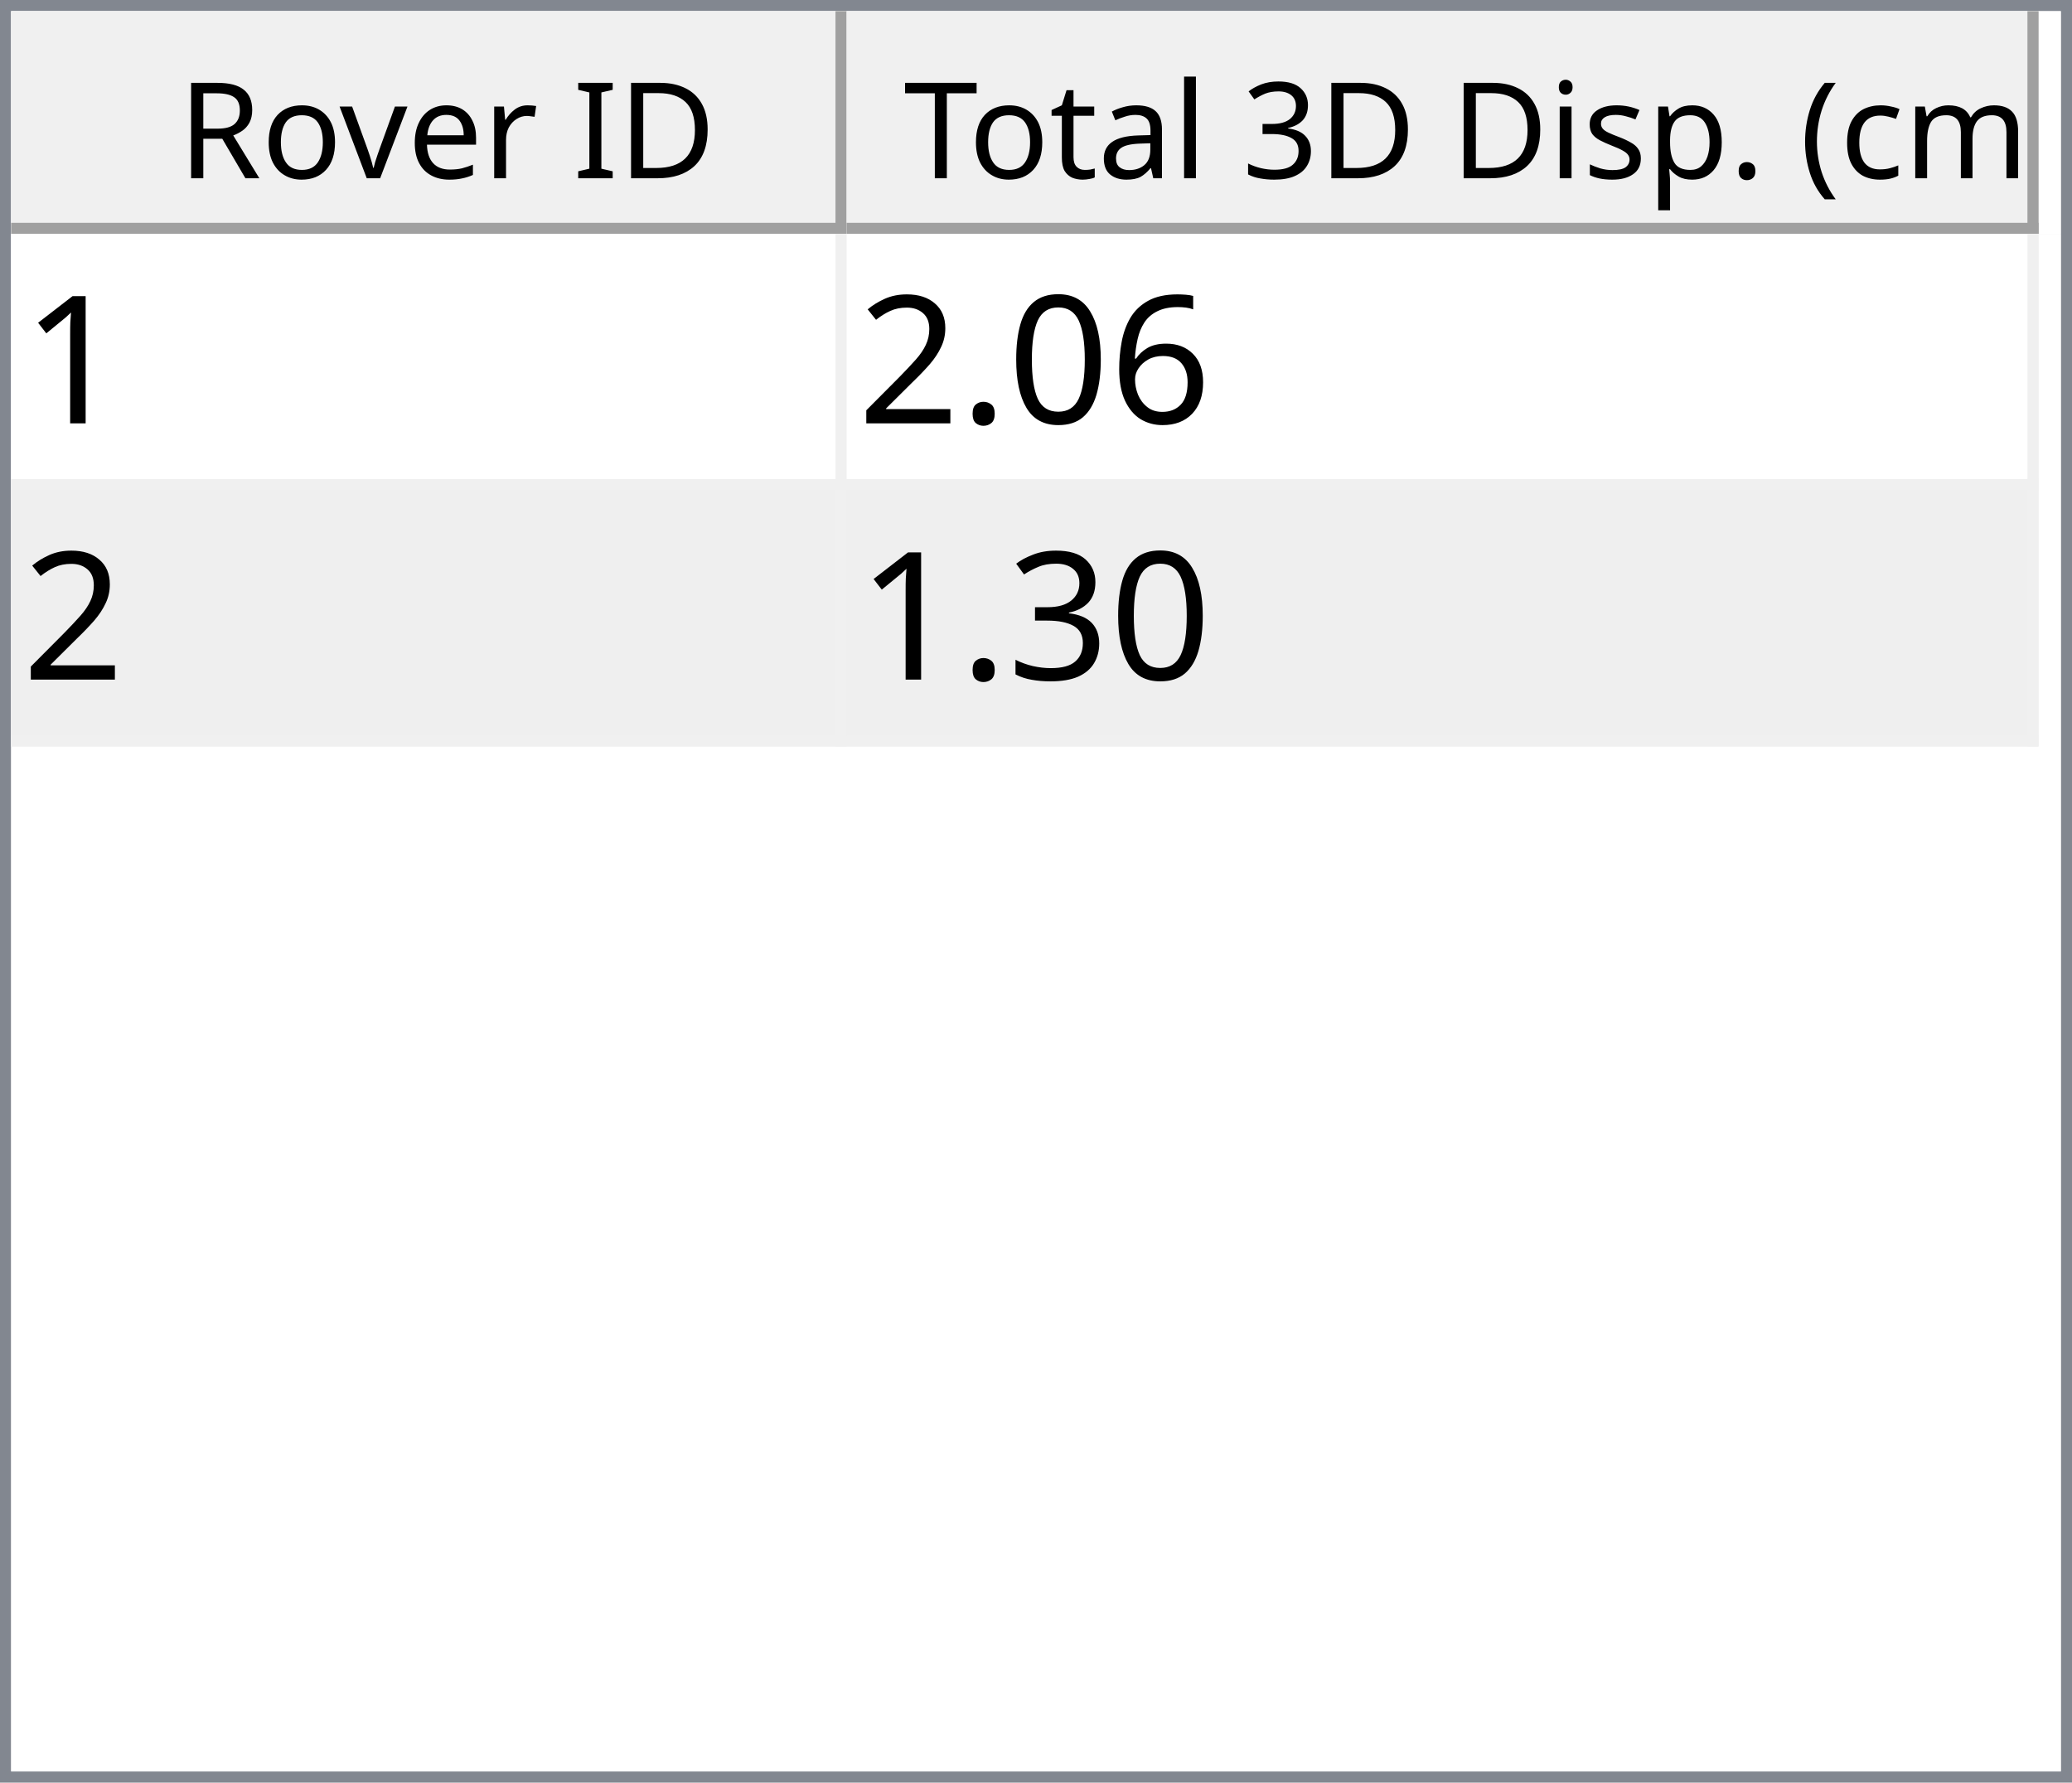
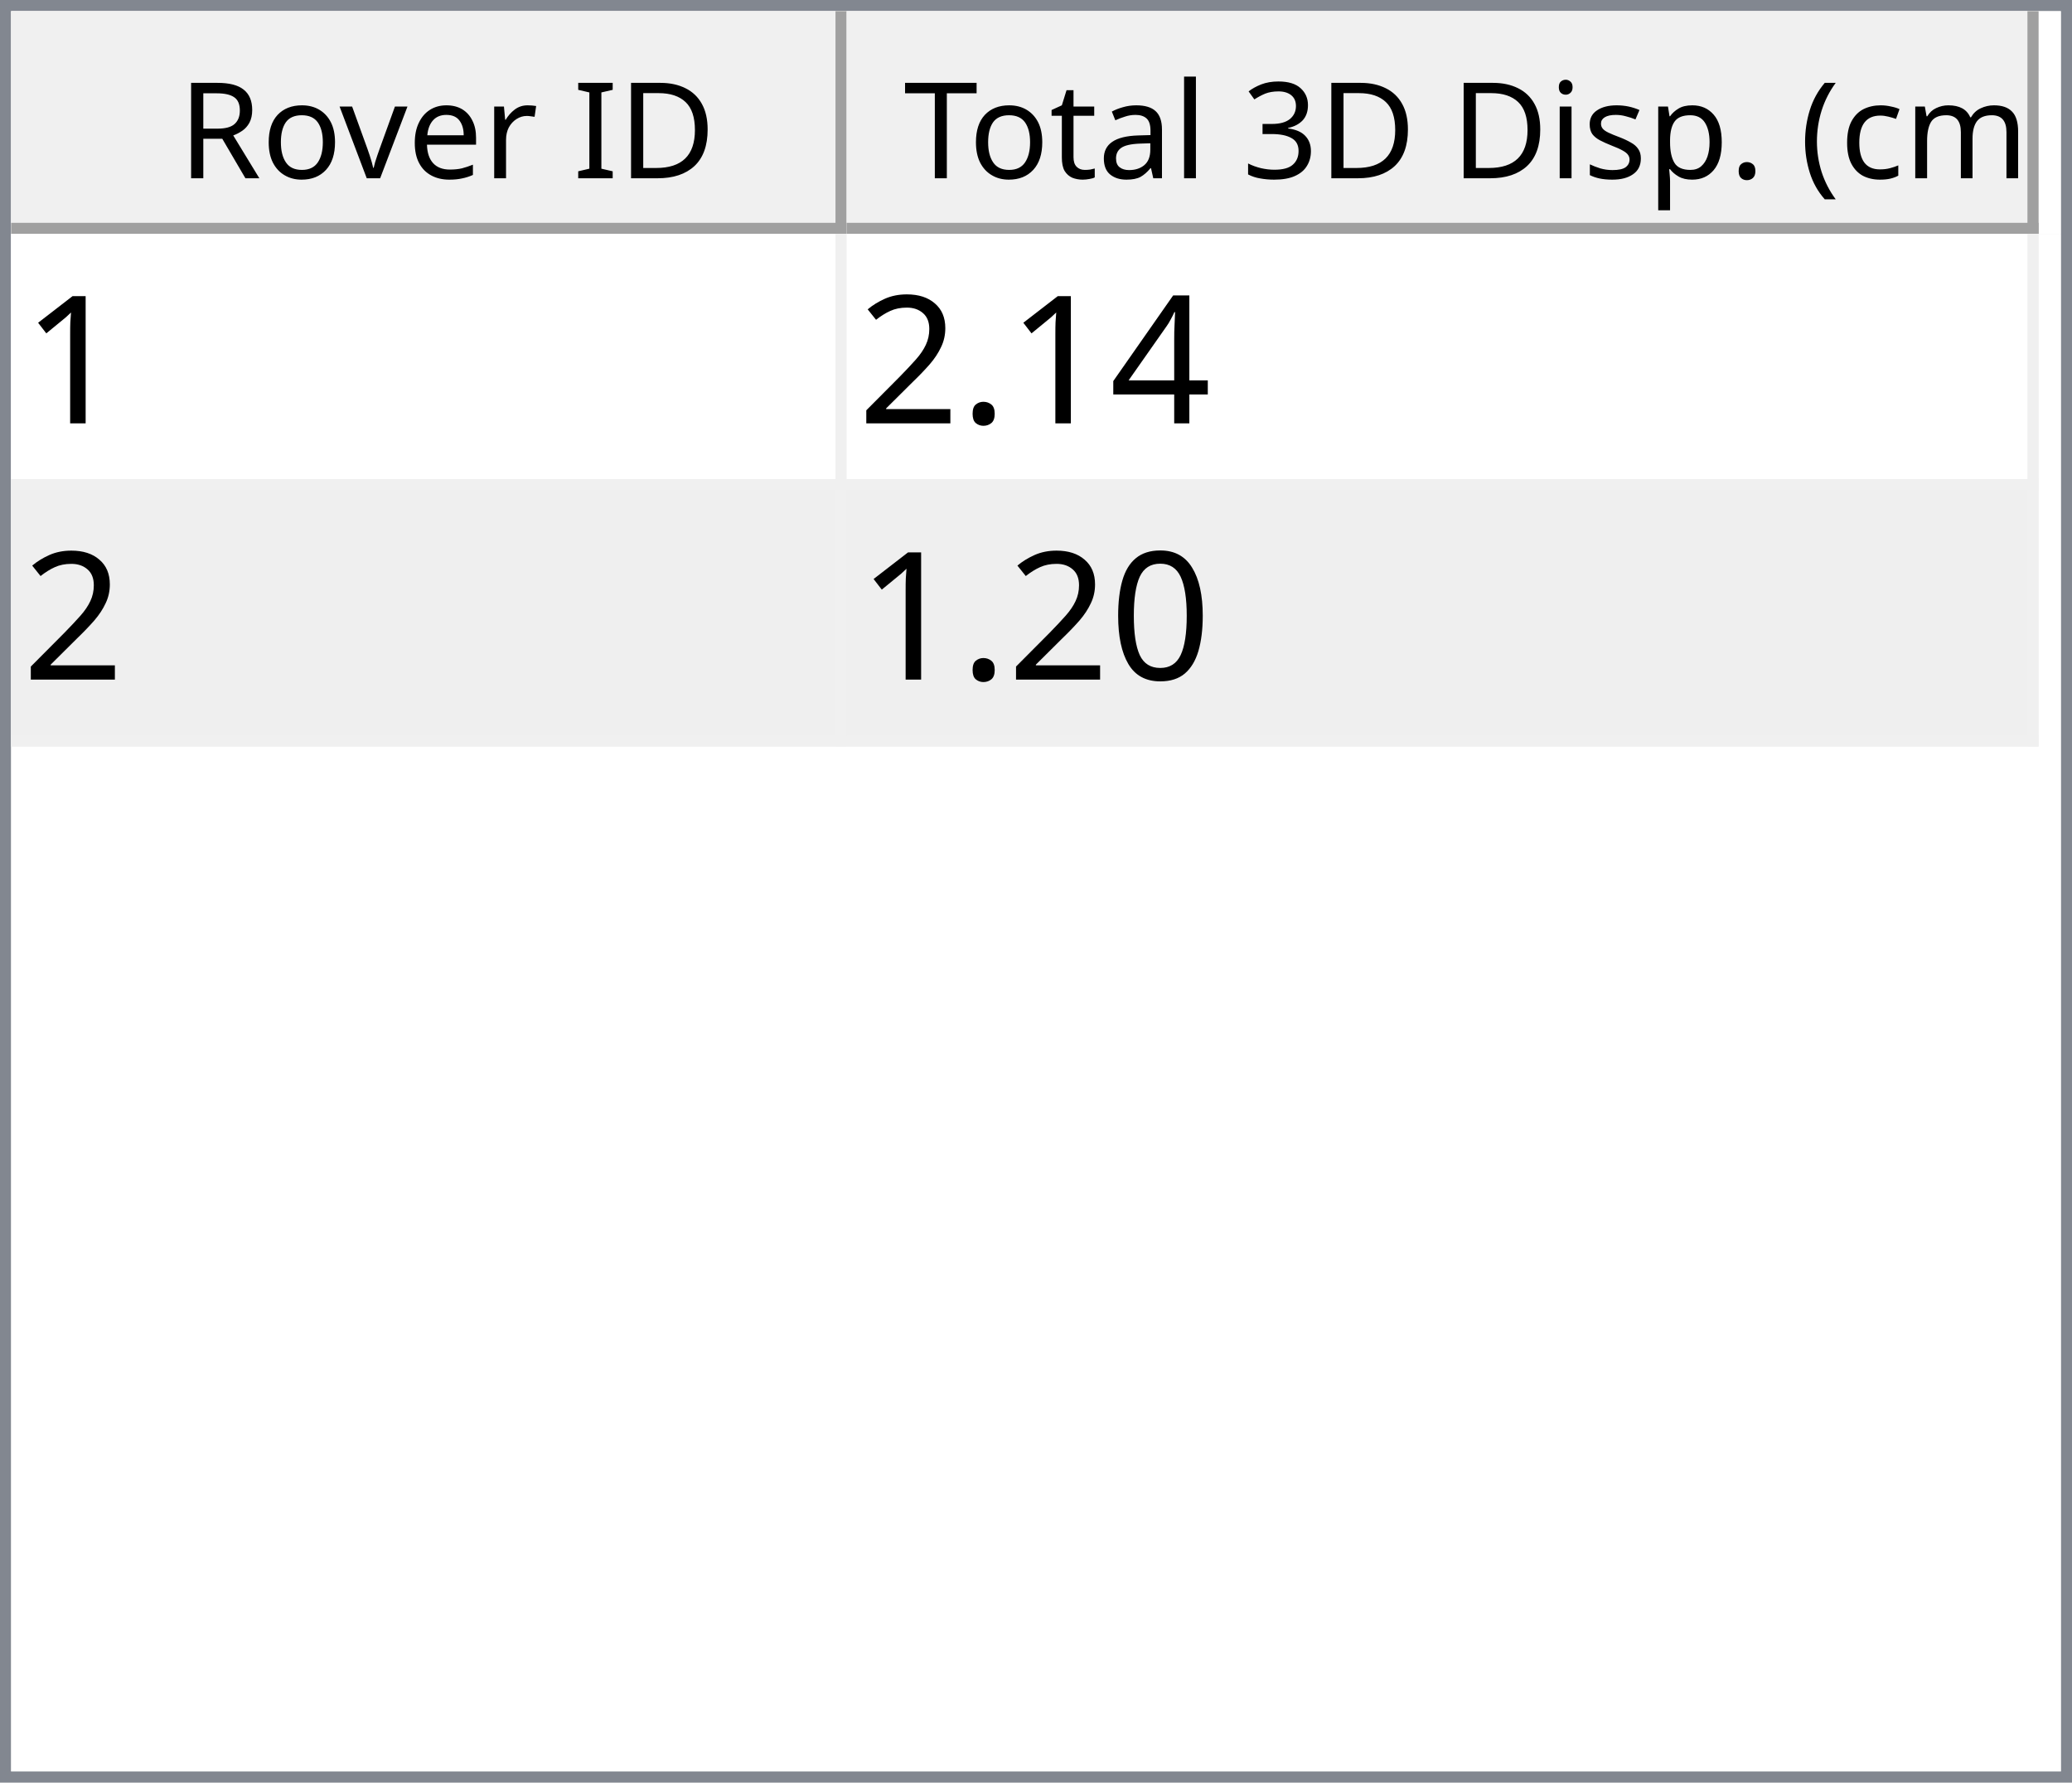
<svg xmlns="http://www.w3.org/2000/svg" style="fill-opacity:1; color-rendering:auto; color-interpolation:auto; text-rendering:auto; stroke:black; stroke-linecap:square; stroke-miterlimit:10; shape-rendering:auto; stroke-opacity:1; fill:black; stroke-dasharray:none; font-weight:normal; stroke-width:1; font-family:'Dialog'; font-style:normal; stroke-linejoin:miter; font-size:12px; stroke-dashoffset:0; image-rendering:auto;" width="186" height="160">
  <defs id="genericDefs" />
  <g>
    <defs id="defs1">
      <clipPath clipPathUnits="userSpaceOnUse" id="clipPath1">
        <path d="M0 0 L186 0 L186 160 L0 160 L0 0 Z" />
      </clipPath>
      <clipPath clipPathUnits="userSpaceOnUse" id="clipPath2">
        <path d="M0 0 L0 160 L186 160 L186 0 Z" />
      </clipPath>
      <clipPath clipPathUnits="userSpaceOnUse" id="clipPath3">
        <path d="M0 0 L0 20 L184 20 L184 0 Z" />
      </clipPath>
      <clipPath clipPathUnits="userSpaceOnUse" id="clipPath4">
        <path d="M0 0 L0 20 L75 20 L75 0 Z" />
      </clipPath>
      <clipPath clipPathUnits="userSpaceOnUse" id="clipPath5">
        <path d="M1 1 L1 19 L74 19 L74 1 Z" />
      </clipPath>
      <clipPath clipPathUnits="userSpaceOnUse" id="clipPath6">
        <path d="M0 0 L0 18 L73 18 L73 0 Z" />
      </clipPath>
      <clipPath clipPathUnits="userSpaceOnUse" id="clipPath7">
        <path d="M-0.5 -0.5 L-0.5 19.5 L74.5 19.5 L74.5 -0.5 Z" />
      </clipPath>
      <clipPath clipPathUnits="userSpaceOnUse" id="clipPath8">
        <path d="M0 0 L0 20 L107 20 L107 0 Z" />
      </clipPath>
      <clipPath clipPathUnits="userSpaceOnUse" id="clipPath9">
        <path d="M1 1 L1 19 L106 19 L106 1 Z" />
      </clipPath>
      <clipPath clipPathUnits="userSpaceOnUse" id="clipPath10">
        <path d="M0 0 L0 18 L105 18 L105 0 Z" />
      </clipPath>
      <clipPath clipPathUnits="userSpaceOnUse" id="clipPath11">
        <path d="M-0.5 -0.5 L-0.5 19.5 L106.5 19.5 L106.5 -0.5 Z" />
      </clipPath>
      <clipPath clipPathUnits="userSpaceOnUse" id="clipPath12">
        <path d="M0 0 L0 138 L184 138 L184 0 Z" />
      </clipPath>
      <clipPath clipPathUnits="userSpaceOnUse" id="clipPath13">
        <path d="M0 0 L0 46 L182 46 L182 0 Z" />
      </clipPath>
      <clipPath clipPathUnits="userSpaceOnUse" id="clipPath14">
        <path d="M-0.5 -0.5 L-0.5 45.5 L181.5 45.5 L181.5 -0.5 Z" />
      </clipPath>
      <clipPath clipPathUnits="userSpaceOnUse" id="clipPath15">
        <path d="M0 0 L0 22 L74 22 L74 0 Z" />
      </clipPath>
      <clipPath clipPathUnits="userSpaceOnUse" id="clipPath16">
        <path d="M0 0 L0 22 L106 22 L106 0 Z" />
      </clipPath>
      <font horiz-adv-x="64.551" id="font1">
        <font-face ascent="107.91" descent="25.098" units-per-em="100" style="font-style:normal; font-family:Segoe UI; font-weight:normal;" />
        <missing-glyph horiz-adv-x="64.551" d="M8.109 0 L8.109 68.266 L56.453 68.266 L56.453 0 L8.109 0 ZM15.328 7.234 L49.219 7.234 L49.219 61.031 L15.328 61.031 L15.328 7.234 Z" />
        <glyph unicode="D" horiz-adv-x="70.117" d="M9.188 0 L9.188 70.016 L28.516 70.016 Q65.531 70.016 65.531 35.891 Q65.531 19.672 55.25 9.836 Q44.969 0 27.734 0 L9.188 0 ZM17.391 62.594 L17.391 7.422 L27.828 7.422 Q41.609 7.422 49.273 14.797 Q56.938 22.172 56.938 35.688 Q56.938 62.594 28.328 62.594 L17.391 62.594 Z" />
        <glyph unicode="I" horiz-adv-x="26.611" d="M17.391 0 L9.188 0 L9.188 70.016 L17.391 70.016 L17.391 0 Z" />
        <glyph unicode=" " horiz-adv-x="27.393" d="" />
        <glyph unicode="r" horiz-adv-x="34.766" d="M34.188 41.891 Q32.078 43.5 28.125 43.5 Q23 43.5 19.555 38.672 Q16.109 33.844 16.109 25.484 L16.109 0 L8.109 0 L8.109 50 L16.109 50 L16.109 39.703 L16.312 39.703 Q18.016 44.969 21.531 47.922 Q25.047 50.875 29.391 50.875 Q32.516 50.875 34.188 50.203 L34.188 41.891 Z" />
        <glyph unicode="e" horiz-adv-x="52.295" d="M48.297 23 L12.984 23 Q13.188 14.656 17.484 10.109 Q21.781 5.562 29.297 5.562 Q37.75 5.562 44.828 11.141 L44.828 3.609 Q38.234 -1.172 27.391 -1.172 Q16.797 -1.172 10.742 5.641 Q4.688 12.453 4.688 24.812 Q4.688 36.469 11.305 43.82 Q17.922 51.172 27.734 51.172 Q37.547 51.172 42.922 44.828 Q48.297 38.484 48.297 27.203 L48.297 23 ZM40.094 29.781 Q40.047 36.719 36.75 40.578 Q33.453 44.438 27.594 44.438 Q21.922 44.438 17.969 40.383 Q14.016 36.328 13.094 29.781 L40.094 29.781 Z" />
        <glyph unicode="v" horiz-adv-x="47.9" d="M47.406 50 L27.484 0 L19.625 0 L0.688 50 L9.469 50 L22.172 13.672 Q23.578 9.672 23.922 6.688 L24.125 6.688 Q24.609 10.453 25.688 13.484 L38.969 50 L47.406 50 Z" />
        <glyph unicode="o" horiz-adv-x="58.594" d="M29 -1.172 Q17.922 -1.172 11.305 5.836 Q4.688 12.844 4.688 24.422 Q4.688 37.016 11.57 44.094 Q18.453 51.172 30.172 51.172 Q41.359 51.172 47.633 44.289 Q53.906 37.406 53.906 25.203 Q53.906 13.234 47.141 6.031 Q40.375 -1.172 29 -1.172 ZM29.594 44.438 Q21.875 44.438 17.383 39.188 Q12.891 33.938 12.891 24.703 Q12.891 15.828 17.43 10.695 Q21.969 5.562 29.594 5.562 Q37.359 5.562 41.531 10.594 Q45.703 15.625 45.703 24.906 Q45.703 34.281 41.531 39.359 Q37.359 44.438 29.594 44.438 Z" />
        <glyph unicode="R" horiz-adv-x="59.814" d="M59.375 0 L49.609 0 L37.891 19.625 Q36.281 22.359 34.766 24.289 Q33.25 26.219 31.664 27.438 Q30.078 28.656 28.25 29.219 Q26.422 29.781 24.125 29.781 L17.391 29.781 L17.391 0 L9.188 0 L9.188 70.016 L30.078 70.016 Q34.672 70.016 38.555 68.867 Q42.438 67.719 45.289 65.375 Q48.141 63.031 49.758 59.547 Q51.375 56.062 51.375 51.375 Q51.375 47.703 50.273 44.656 Q49.172 41.609 47.148 39.211 Q45.125 36.812 42.266 35.133 Q39.406 33.453 35.844 32.516 L35.844 32.328 Q37.594 31.547 38.891 30.547 Q40.188 29.547 41.359 28.18 Q42.531 26.812 43.68 25.078 Q44.828 23.344 46.234 21.047 L59.375 0 ZM17.391 62.594 L17.391 37.203 L28.516 37.203 Q31.594 37.203 34.203 38.133 Q36.812 39.062 38.719 40.797 Q40.625 42.531 41.703 45.047 Q42.781 47.562 42.781 50.688 Q42.781 56.297 39.141 59.445 Q35.5 62.594 28.609 62.594 L17.391 62.594 Z" />
        <glyph unicode=")" horiz-adv-x="30.176" d="M8.297 -15.922 L1.172 -15.922 Q16.406 2.344 16.406 26.812 Q16.406 51.469 1.078 70.016 L8.297 70.016 Q23.531 52.156 23.531 26.703 Q23.531 1.375 8.297 -15.922 Z" />
        <glyph unicode="m" horiz-adv-x="86.133" d="M79.109 0 L71.094 0 L71.094 28.719 Q71.094 37.016 68.531 40.727 Q65.969 44.438 59.906 44.438 Q54.781 44.438 51.195 39.75 Q47.609 35.062 47.609 28.516 L47.609 0 L39.594 0 L39.594 29.688 Q39.594 44.438 28.219 44.438 Q22.953 44.438 19.531 40.016 Q16.109 35.594 16.109 28.516 L16.109 0 L8.109 0 L8.109 50 L16.109 50 L16.109 42.094 L16.312 42.094 Q21.625 51.172 31.844 51.172 Q36.969 51.172 40.773 48.312 Q44.578 45.453 46 40.828 Q51.562 51.172 62.594 51.172 Q79.109 51.172 79.109 30.812 L79.109 0 Z" />
        <glyph unicode="c" horiz-adv-x="46.191" d="M42.188 2.297 Q36.422 -1.172 28.516 -1.172 Q17.828 -1.172 11.258 5.789 Q4.688 12.75 4.688 23.828 Q4.688 36.188 11.766 43.68 Q18.844 51.172 30.672 51.172 Q37.25 51.172 42.281 48.734 L42.281 40.531 Q36.719 44.438 30.375 44.438 Q22.703 44.438 17.797 38.945 Q12.891 33.453 12.891 24.516 Q12.891 15.719 17.508 10.641 Q22.125 5.562 29.891 5.562 Q36.422 5.562 42.188 9.906 L42.188 2.297 Z" />
        <glyph unicode="(" horiz-adv-x="30.176" d="M29.109 -15.922 L21.969 -15.922 Q6.844 1.375 6.844 26.703 Q6.844 52.156 21.969 70.016 L29.203 70.016 Q13.875 51.469 13.875 26.812 Q13.875 2.344 29.109 -15.922 Z" />
        <glyph unicode="." horiz-adv-x="21.68" d="M10.891 -1.078 Q8.641 -1.078 7.055 0.539 Q5.469 2.156 5.469 4.391 Q5.469 6.641 7.055 8.273 Q8.641 9.906 10.891 9.906 Q13.188 9.906 14.797 8.273 Q16.406 6.641 16.406 4.391 Q16.406 2.156 14.797 0.539 Q13.188 -1.078 10.891 -1.078 Z" />
        <glyph unicode="p" horiz-adv-x="58.789" d="M16.312 7.234 L16.109 7.234 L16.109 -23 L8.109 -23 L8.109 50 L16.109 50 L16.109 41.219 L16.312 41.219 Q22.219 51.172 33.594 51.172 Q43.266 51.172 48.688 44.461 Q54.109 37.75 54.109 26.469 Q54.109 13.922 48 6.375 Q41.891 -1.172 31.297 -1.172 Q21.578 -1.172 16.312 7.234 ZM16.109 27.391 L16.109 20.406 Q16.109 14.203 20.141 9.883 Q24.172 5.562 30.375 5.562 Q37.641 5.562 41.773 11.133 Q45.906 16.703 45.906 26.609 Q45.906 34.969 42.047 39.703 Q38.188 44.438 31.594 44.438 Q24.609 44.438 20.359 39.578 Q16.109 34.719 16.109 27.391 Z" />
        <glyph unicode="s" horiz-adv-x="42.432" d="M5.078 1.812 L5.078 10.406 Q11.625 5.562 19.484 5.562 Q30.031 5.562 30.031 12.594 Q30.031 14.594 29.125 15.992 Q28.219 17.391 26.68 18.461 Q25.141 19.531 23.07 20.383 Q21 21.234 18.609 22.172 Q15.281 23.484 12.766 24.828 Q10.25 26.172 8.57 27.859 Q6.891 29.547 6.031 31.695 Q5.172 33.844 5.172 36.719 Q5.172 40.234 6.789 42.945 Q8.406 45.656 11.086 47.484 Q13.766 49.312 17.211 50.242 Q20.656 51.172 24.312 51.172 Q30.812 51.172 35.938 48.922 L35.938 40.828 Q30.422 44.438 23.25 44.438 Q21 44.438 19.195 43.922 Q17.391 43.406 16.094 42.477 Q14.797 41.547 14.086 40.258 Q13.375 38.969 13.375 37.406 Q13.375 35.453 14.086 34.133 Q14.797 32.812 16.164 31.789 Q17.531 30.766 19.484 29.938 Q21.438 29.109 23.922 28.125 Q27.25 26.859 29.883 25.516 Q32.516 24.172 34.375 22.484 Q36.234 20.797 37.234 18.602 Q38.234 16.406 38.234 13.375 Q38.234 9.672 36.602 6.938 Q34.969 4.203 32.234 2.398 Q29.5 0.594 25.93 -0.289 Q22.359 -1.172 18.453 -1.172 Q10.75 -1.172 5.078 1.812 Z" />
        <glyph unicode="i" horiz-adv-x="24.219" d="M12.203 62.703 Q10.062 62.703 8.547 64.164 Q7.031 65.625 7.031 67.875 Q7.031 70.125 8.547 71.609 Q10.062 73.094 12.203 73.094 Q14.406 73.094 15.945 71.609 Q17.484 70.125 17.484 67.875 Q17.484 65.719 15.945 64.211 Q14.406 62.703 12.203 62.703 ZM16.109 0 L8.109 0 L8.109 50 L16.109 50 L16.109 0 Z" />
        <glyph unicode="3" horiz-adv-x="53.906" d="M46.531 19.828 Q46.531 15.094 44.75 11.211 Q42.969 7.328 39.719 4.57 Q36.469 1.812 31.93 0.297 Q27.391 -1.219 21.922 -1.219 Q11.922 -1.219 6 2.594 L6 11.188 Q13.094 5.609 22.219 5.609 Q25.875 5.609 28.828 6.539 Q31.781 7.469 33.906 9.227 Q36.031 10.984 37.18 13.477 Q38.328 15.969 38.328 19.094 Q38.328 32.812 18.797 32.812 L12.984 32.812 L12.984 39.594 L18.5 39.594 Q35.797 39.594 35.797 52.484 Q35.797 64.406 22.609 64.406 Q15.188 64.406 8.688 59.422 L8.688 67.188 Q15.375 71.188 24.609 71.188 Q29 71.188 32.57 69.969 Q36.141 68.75 38.68 66.555 Q41.219 64.359 42.609 61.281 Q44 58.203 44 54.5 Q44 40.672 30.031 36.719 L30.031 36.531 Q33.594 36.141 36.625 34.797 Q39.656 33.453 41.852 31.305 Q44.047 29.156 45.289 26.25 Q46.531 23.344 46.531 19.828 Z" />
        <glyph unicode="l" horiz-adv-x="24.219" d="M16.109 0 L8.109 0 L8.109 74.031 L16.109 74.031 L16.109 0 Z" />
        <glyph unicode="a" horiz-adv-x="50.879" d="M43.891 0 L35.891 0 L35.891 7.812 L35.688 7.812 Q30.469 -1.172 20.312 -1.172 Q12.844 -1.172 8.617 2.781 Q4.391 6.734 4.391 13.281 Q4.391 27.297 20.906 29.594 L35.891 31.688 Q35.891 44.438 25.594 44.438 Q16.547 44.438 9.281 38.281 L9.281 46.484 Q16.656 51.172 26.266 51.172 Q43.891 51.172 43.891 32.516 L43.891 0 ZM35.891 25.297 L23.828 23.641 Q18.266 22.859 15.43 20.875 Q12.594 18.891 12.594 13.875 Q12.594 10.203 15.211 7.883 Q17.828 5.562 22.172 5.562 Q28.125 5.562 32.008 9.742 Q35.891 13.922 35.891 20.312 L35.891 25.297 Z" />
        <glyph unicode="t" horiz-adv-x="33.887" d="M31.297 0.484 Q28.469 -1.078 23.828 -1.078 Q10.688 -1.078 10.688 13.578 L10.688 43.172 L2.094 43.172 L2.094 50 L10.688 50 L10.688 62.203 L18.703 64.797 L18.703 50 L31.297 50 L31.297 43.172 L18.703 43.172 L18.703 14.984 Q18.703 9.969 20.414 7.82 Q22.125 5.672 26.078 5.672 Q29.109 5.672 31.297 7.328 L31.297 0.484 Z" />
        <glyph unicode="T" horiz-adv-x="52.393" d="M50.594 62.594 L30.375 62.594 L30.375 0 L22.172 0 L22.172 62.594 L2 62.594 L2 70.016 L50.594 70.016 L50.594 62.594 Z" />
      </font>
      <font horiz-adv-x="75.0" id="font2">
        <font-face ascent="100.537" descent="21.973" units-per-em="100" style="font-style:normal; font-family:sans-serif; font-weight:normal;" />
        <missing-glyph horiz-adv-x="75.0" d="M12.5 0 L12.5 62.5 L62.5 62.5 L62.5 0 L12.5 0 ZM14.062 1.562 L60.938 1.562 L60.938 60.938 L14.062 60.938 L14.062 1.562 Z" />
        <glyph unicode="1" horiz-adv-x="55.615" d="M37.25 0 L28.469 0 L28.469 56 Q25.297 52.984 20.141 49.953 Q14.984 46.922 10.891 45.406 L10.891 53.906 Q18.266 57.375 23.781 62.305 Q29.297 67.234 31.594 71.875 L37.25 71.875 L37.25 0 Z" />
-         <glyph unicode="6" horiz-adv-x="55.615" d="M49.75 54.047 L41.016 53.375 Q39.844 58.547 37.703 60.891 Q34.125 64.656 28.906 64.656 Q24.703 64.656 21.531 62.312 Q17.391 59.281 14.992 53.469 Q12.594 47.656 12.5 36.922 Q15.672 41.75 20.266 44.094 Q24.859 46.438 29.891 46.438 Q38.672 46.438 44.852 39.969 Q51.031 33.5 51.031 23.25 Q51.031 16.5 48.125 10.719 Q45.219 4.938 40.141 1.859 Q35.062 -1.219 28.609 -1.219 Q17.625 -1.219 10.695 6.859 Q3.766 14.938 3.766 33.5 Q3.766 54.25 11.422 63.672 Q18.109 71.875 29.438 71.875 Q37.891 71.875 43.289 67.141 Q48.688 62.406 49.75 54.047 ZM13.875 23.188 Q13.875 18.656 15.797 14.508 Q17.719 10.359 21.188 8.18 Q24.656 6 28.469 6 Q34.031 6 38.039 10.492 Q42.047 14.984 42.047 22.703 Q42.047 30.125 38.086 34.398 Q34.125 38.672 28.125 38.672 Q22.172 38.672 18.023 34.398 Q13.875 30.125 13.875 23.188 Z" />
-         <glyph unicode="0" horiz-adv-x="55.615" d="M4.156 35.297 Q4.156 48 6.766 55.742 Q9.375 63.484 14.523 67.68 Q19.672 71.875 27.484 71.875 Q33.25 71.875 37.594 69.555 Q41.938 67.234 44.773 62.867 Q47.609 58.5 49.219 52.227 Q50.828 45.953 50.828 35.297 Q50.828 22.703 48.242 14.969 Q45.656 7.234 40.508 3.008 Q35.359 -1.219 27.484 -1.219 Q17.141 -1.219 11.234 6.203 Q4.156 15.141 4.156 35.297 ZM13.188 35.297 Q13.188 17.672 17.312 11.836 Q21.438 6 27.484 6 Q33.547 6 37.672 11.859 Q41.797 17.719 41.797 35.297 Q41.797 52.984 37.672 58.789 Q33.547 64.594 27.391 64.594 Q21.344 64.594 17.719 59.469 Q13.188 52.938 13.188 35.297 Z" />
+         <glyph unicode="4" horiz-adv-x="55.615" d="M32.328 0 L32.328 17.141 L1.266 17.141 L1.266 25.203 L33.938 71.578 L41.109 71.578 L41.109 25.203 L50.781 25.203 L50.781 17.141 L41.109 17.141 L41.109 0 L32.328 0 ZM32.328 25.203 L32.328 57.469 L9.906 25.203 L32.328 25.203 Z" />
        <glyph unicode="." horiz-adv-x="27.783" d="M9.078 0 L9.078 10.016 L19.094 10.016 L19.094 0 L9.078 0 Z" />
        <glyph unicode="2" horiz-adv-x="55.615" d="M50.344 8.453 L50.344 0 L3.031 0 Q2.938 3.172 4.047 6.109 Q5.859 10.938 9.836 15.625 Q13.812 20.312 21.344 26.469 Q33.016 36.031 37.117 41.625 Q41.219 47.219 41.219 52.203 Q41.219 57.422 37.477 61.008 Q33.734 64.594 27.734 64.594 Q21.391 64.594 17.578 60.789 Q13.766 56.984 13.719 50.25 L4.688 51.172 Q5.609 61.281 11.664 66.578 Q17.719 71.875 27.938 71.875 Q38.234 71.875 44.242 66.164 Q50.25 60.453 50.25 52 Q50.25 47.703 48.492 43.555 Q46.734 39.406 42.656 34.812 Q38.578 30.219 29.109 22.219 Q21.188 15.578 18.945 13.211 Q16.703 10.844 15.234 8.453 L50.344 8.453 Z" />
-         <glyph unicode="3" horiz-adv-x="55.615" d="M4.203 18.891 L12.984 20.062 Q14.5 12.594 18.141 9.297 Q21.781 6 27 6 Q33.203 6 37.477 10.297 Q41.75 14.594 41.75 20.953 Q41.75 27 37.797 30.93 Q33.844 34.859 27.734 34.859 Q25.25 34.859 21.531 33.891 L22.516 41.609 Q23.391 41.5 23.922 41.5 Q29.547 41.5 34.039 44.43 Q38.531 47.359 38.531 53.469 Q38.531 58.297 35.258 61.477 Q31.984 64.656 26.812 64.656 Q21.688 64.656 18.266 61.43 Q14.844 58.203 13.875 51.766 L5.078 53.328 Q6.688 62.156 12.398 67.016 Q18.109 71.875 26.609 71.875 Q32.469 71.875 37.398 69.359 Q42.328 66.844 44.945 62.5 Q47.562 58.156 47.562 53.266 Q47.562 48.641 45.07 44.828 Q42.578 41.016 37.703 38.766 Q44.047 37.312 47.562 32.695 Q51.078 28.078 51.078 21.141 Q51.078 11.766 44.242 5.25 Q37.406 -1.266 26.953 -1.266 Q17.531 -1.266 11.305 4.352 Q5.078 9.969 4.203 18.891 Z" />
+         <glyph unicode="0" horiz-adv-x="55.615" d="M4.156 35.297 Q4.156 48 6.766 55.742 Q9.375 63.484 14.523 67.68 Q19.672 71.875 27.484 71.875 Q33.25 71.875 37.594 69.555 Q41.938 67.234 44.773 62.867 Q47.609 58.5 49.219 52.227 Q50.828 45.953 50.828 35.297 Q50.828 22.703 48.242 14.969 Q45.656 7.234 40.508 3.008 Q35.359 -1.219 27.484 -1.219 Q17.141 -1.219 11.234 6.203 Q4.156 15.141 4.156 35.297 ZM13.188 35.297 Q13.188 17.672 17.312 11.836 Q21.438 6 27.484 6 Q33.547 6 37.672 11.859 Q41.797 17.719 41.797 35.297 Q41.797 52.984 37.672 58.789 Q33.547 64.594 27.391 64.594 Q21.344 64.594 17.719 59.469 Q13.188 52.938 13.188 35.297 Z" />
      </font>
    </defs>
    <g style="fill:white; stroke:white;">
      <rect x="0" y="0" width="186" style="clip-path:url(#clipPath1); stroke:none;" height="160" />
    </g>
    <g style="fill:white; text-rendering:optimizeSpeed; color-rendering:optimizeSpeed; image-rendering:optimizeSpeed; shape-rendering:crispEdges; stroke:white; color-interpolation:sRGB;">
      <rect x="0" width="186" height="160" y="0" style="stroke:none;" />
      <path style="stroke:none;" d="M0 160 L186 160 L186 0 L0 0 Z" />
    </g>
    <g style="fill:rgb(240,240,240); font-family:'Segoe UI'; stroke:rgb(240,240,240);">
      <rect x="0" y="0" width="186" style="clip-path:url(#clipPath2); stroke:none;" height="160" />
    </g>
    <g style="fill:rgb(130,135,144); font-family:'Segoe UI'; stroke:rgb(130,135,144);">
      <path d="M0 0 L186 0 L186 160 L0 160 L0 0 ZM1 1 L185 1 L185 159 L1 159 L1 1 Z" style="fill-rule:evenodd; clip-path:url(#clipPath2); stroke:none;" />
    </g>
    <g style="fill:white; font-family:'Segoe UI'; stroke:white;" transform="translate(1,1)">
      <rect x="0" y="0" width="184" style="clip-path:url(#clipPath3); stroke:none;" height="20" />
    </g>
    <g style="fill:rgb(240,240,240); font-family:'Segoe UI'; stroke:rgb(240,240,240);" transform="translate(1,1)">
      <rect x="0" y="0" width="75" style="clip-path:url(#clipPath4); stroke:none;" height="20" />
    </g>
    <g style="font-family:'Segoe UI';" transform="translate(2,2)">
      <text x="14" xml:space="preserve" y="14" style="clip-path:url(#clipPath6); stroke:none;">Rover ID</text>
    </g>
    <g style="fill:rgb(160,160,160); font-family:'Segoe UI'; stroke:rgb(160,160,160); stroke-linejoin:bevel;" transform="translate(1.5,1.5)">
      <line x1="74" x2="74" y1="0" style="fill:none; clip-path:url(#clipPath7);" y2="19" />
    </g>
    <g style="fill:rgb(160,160,160); font-family:'Segoe UI'; stroke:rgb(160,160,160); stroke-linejoin:bevel;" transform="matrix(1,0,0,1,1,1) translate(0.5,0.5)">
      <line x1="0" x2="74" y1="19" style="fill:none; clip-path:url(#clipPath7);" y2="19" />
    </g>
    <g style="fill:rgb(240,240,240); font-family:'Segoe UI'; stroke:rgb(240,240,240);" transform="translate(76,1)">
      <rect x="0" y="0" width="107" style="clip-path:url(#clipPath8); stroke:none;" height="20" />
    </g>
    <g style="font-family:'Segoe UI';" transform="translate(77,2)">
      <text x="1" xml:space="preserve" y="14" style="clip-path:url(#clipPath10); stroke:none;"> Total 3D Disp. (cm)</text>
    </g>
    <g style="fill:rgb(160,160,160); font-family:'Segoe UI'; stroke:rgb(160,160,160); stroke-linejoin:bevel;" transform="translate(76.5,1.5)">
      <line x1="106" x2="106" y1="0" style="fill:none; clip-path:url(#clipPath11);" y2="19" />
    </g>
    <g style="fill:rgb(160,160,160); font-family:'Segoe UI'; stroke:rgb(160,160,160); stroke-linejoin:bevel;" transform="matrix(1,0,0,1,76,1) translate(0.5,0.5)">
      <line x1="0" x2="106" y1="19" style="fill:none; clip-path:url(#clipPath11);" y2="19" />
    </g>
    <g style="fill:white; font-family:'Segoe UI'; stroke:white;" transform="translate(1,21)">
      <rect x="0" y="0" width="184" style="clip-path:url(#clipPath12); stroke:none;" height="138" />
    </g>
    <g style="fill:rgb(240,240,240); font-size:16px; font-family:sans-serif; stroke:rgb(240,240,240);" transform="translate(1,21)">
      <rect x="0" y="0" width="182" style="clip-path:url(#clipPath13); stroke:none;" height="46" />
      <line transform="translate(0.5,0.5)" x1="0" x2="181" y1="22" style="clip-path:url(#clipPath14); fill:none; stroke-linejoin:bevel;" y2="22" />
    </g>
    <g transform="matrix(1,0,0,1,1,21) translate(0.5,0.5)" style="fill:rgb(240,240,240); font-size:16px; font-family:sans-serif; stroke:rgb(240,240,240); stroke-linejoin:bevel;">
      <line x1="0" x2="181" y1="45" style="fill:none; clip-path:url(#clipPath14);" y2="45" />
    </g>
    <g transform="matrix(1,0,0,1,1,21) translate(0.5,0.5)" style="fill:rgb(240,240,240); font-size:16px; font-family:sans-serif; stroke:rgb(240,240,240); stroke-linejoin:bevel;">
      <line x1="74" x2="74" y1="0" style="fill:none; clip-path:url(#clipPath14);" y2="45" />
    </g>
    <g transform="matrix(1,0,0,1,1,21) translate(0.5,0.5)" style="fill:rgb(240,240,240); font-size:16px; font-family:sans-serif; stroke:rgb(240,240,240); stroke-linejoin:bevel;">
      <line x1="181" x2="181" y1="0" style="fill:none; clip-path:url(#clipPath14);" y2="45" />
    </g>
    <g style="fill:white; font-size:16px; font-family:sans-serif; stroke:white;" transform="matrix(1,0,0,1,1,21)">
      <rect x="0" y="0" width="74" style="clip-path:url(#clipPath15); stroke:none;" height="22" />
      <text x="1" y="17" style="fill:black; clip-path:url(#clipPath15); stroke:none;" xml:space="preserve">1</text>
    </g>
    <g style="fill:white; font-size:16px; font-family:sans-serif; stroke:white;" transform="matrix(1,0,0,1,1,21) translate(75,0)">
      <rect x="0" y="0" width="106" style="clip-path:url(#clipPath16); stroke:none;" height="22" />
-       <text x="1" y="17" style="fill:black; clip-path:url(#clipPath16); stroke:none;" xml:space="preserve">2.06</text>
+       <text x="1" y="17" style="fill:black; clip-path:url(#clipPath16); stroke:none;" xml:space="preserve">2.14</text>
    </g>
    <g style="fill:rgb(239,239,239); font-size:16px; font-family:sans-serif; stroke:rgb(239,239,239);" transform="matrix(1,0,0,1,1,21) translate(0,23)">
      <rect x="0" y="0" width="74" style="clip-path:url(#clipPath15); stroke:none;" height="22" />
      <text x="1" y="17" style="fill:black; clip-path:url(#clipPath15); stroke:none;" xml:space="preserve">2</text>
    </g>
    <g style="fill:rgb(239,239,239); font-size:16px; font-family:sans-serif; stroke:rgb(239,239,239);" transform="matrix(1,0,0,1,1,21) translate(75,23)">
      <rect x="0" y="0" width="106" style="clip-path:url(#clipPath16); stroke:none;" height="22" />
-       <text x="1" y="17" style="fill:black; clip-path:url(#clipPath16); stroke:none;" xml:space="preserve">1.30</text>
+       <text x="1" y="17" style="fill:black; clip-path:url(#clipPath16); stroke:none;" xml:space="preserve">1.20</text>
    </g>
  </g>
</svg>
